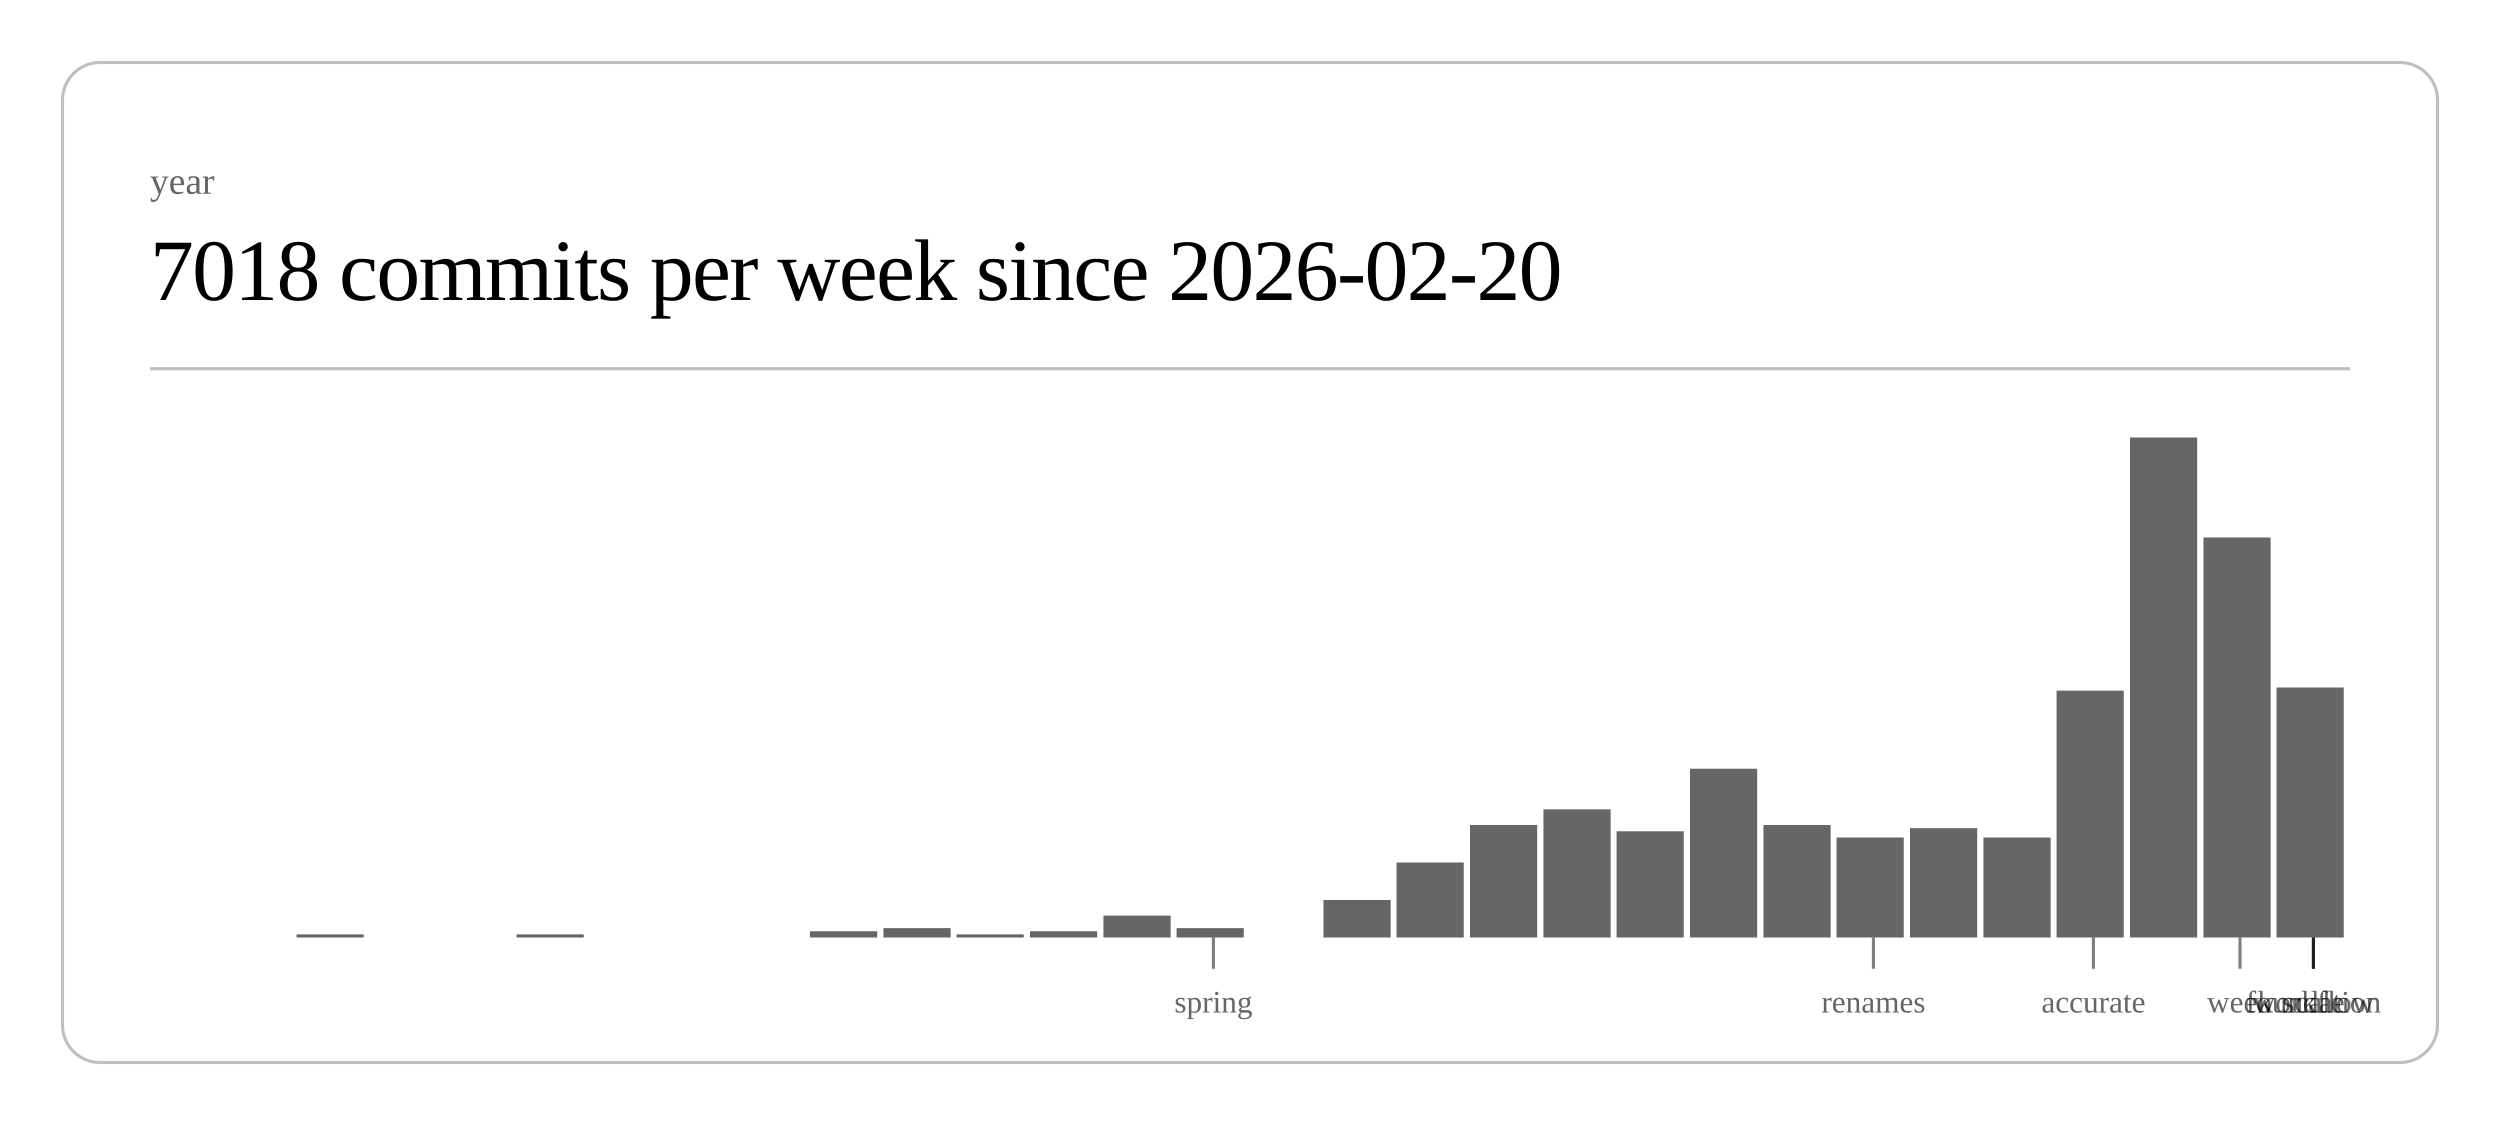
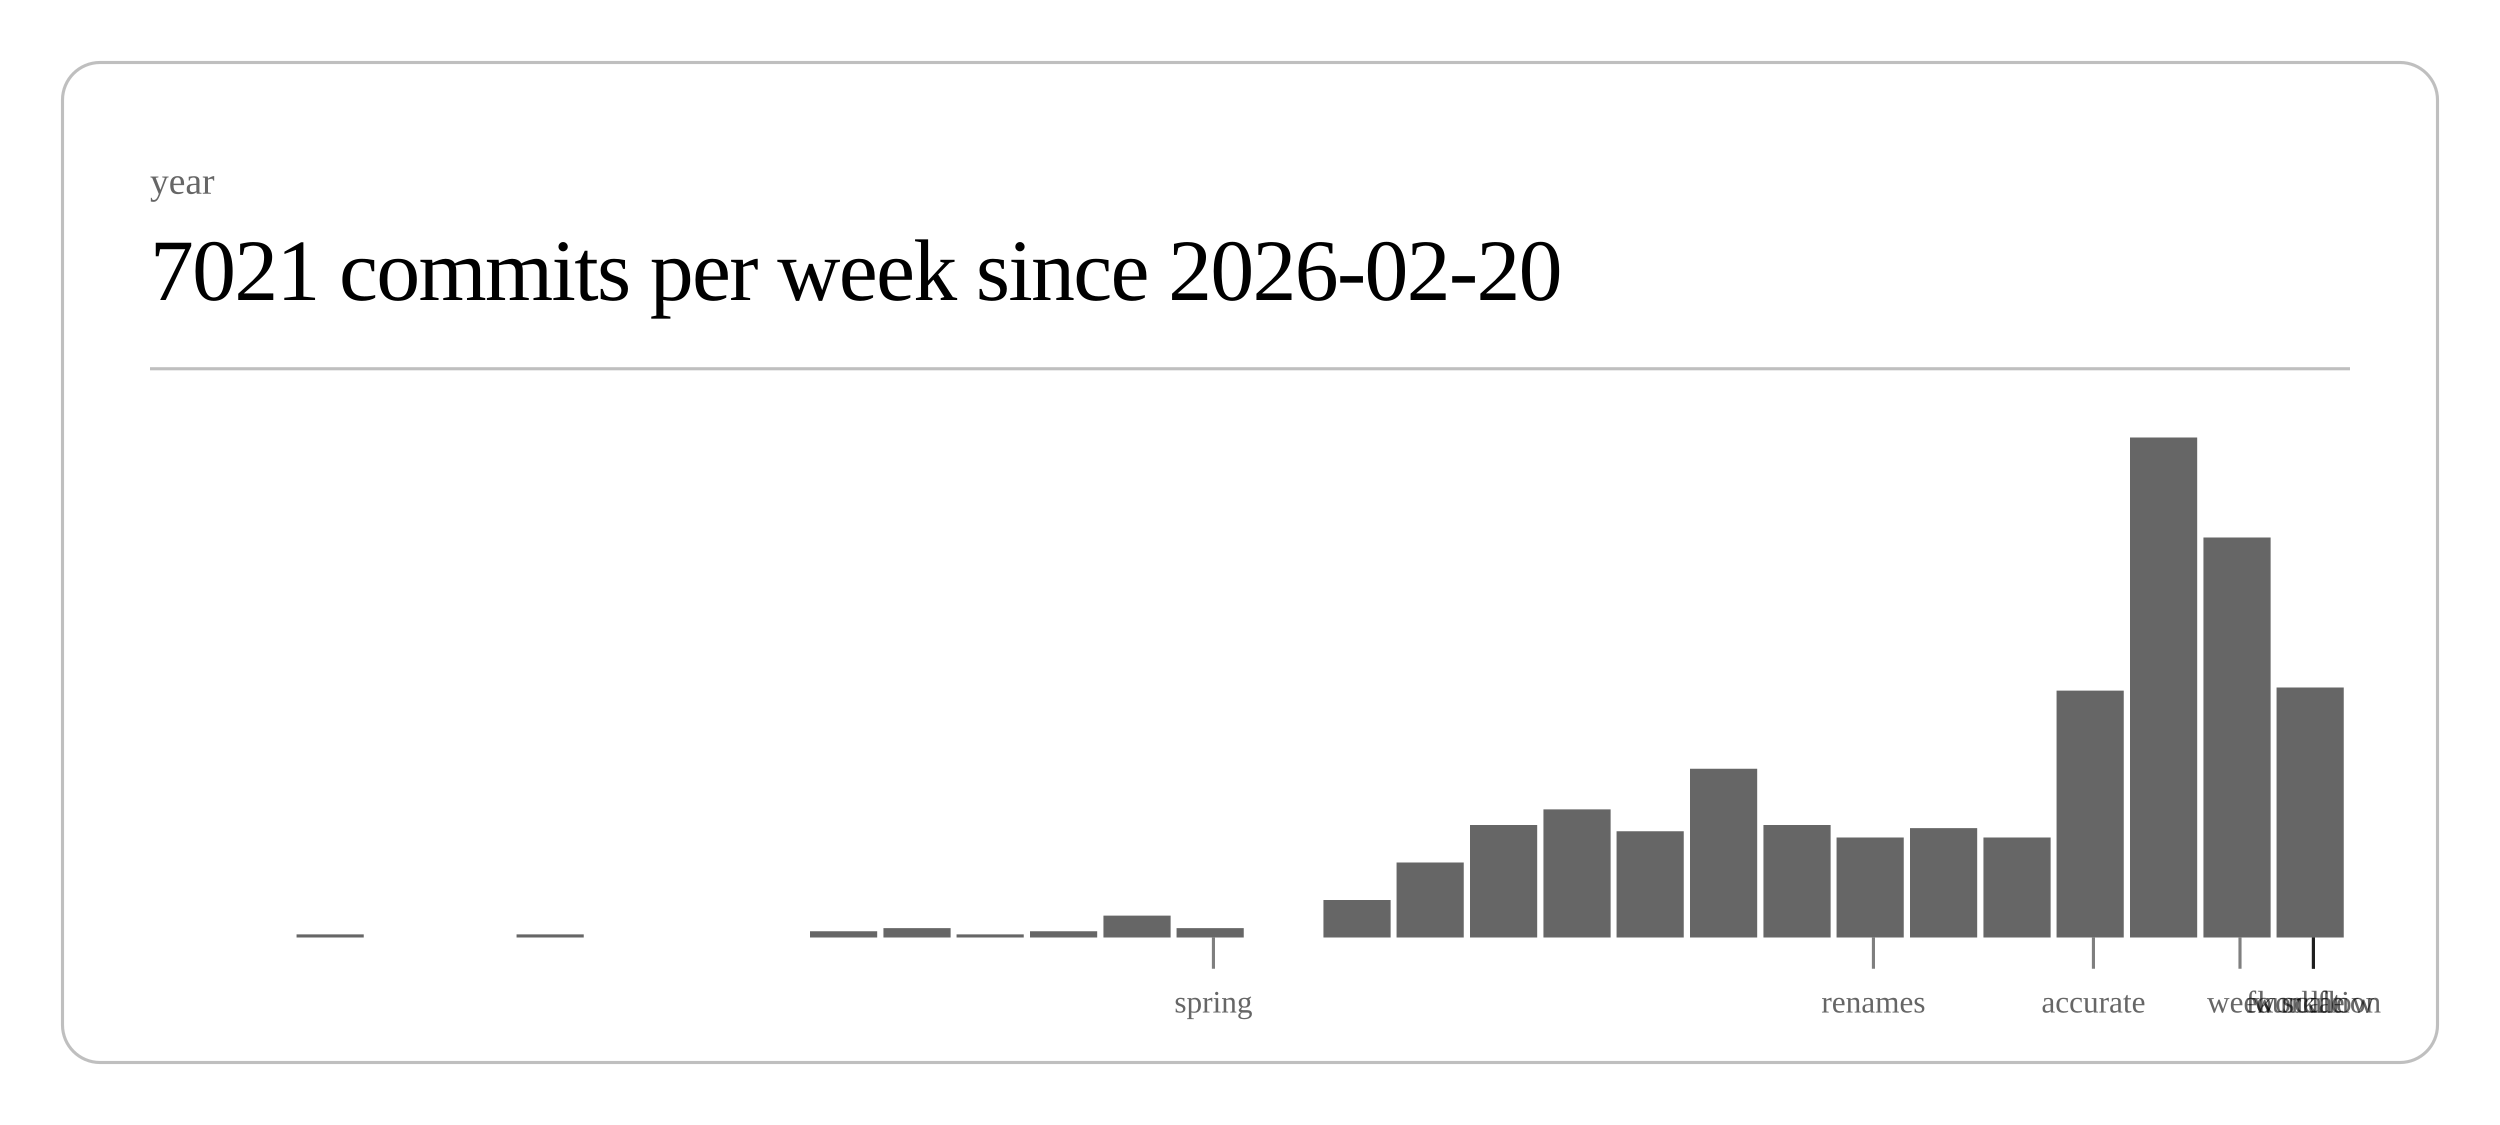
<svg xmlns="http://www.w3.org/2000/svg" class="post-header-svg" viewBox="0 0 800 360" width="800" height="360">
  <rect x="20" y="20" width="760" height="320" rx="12" ry="12" fill="none" stroke="currentColor" stroke-width="1" opacity="0.25" />
  <text fill="currentColor" x="48" y="62" font-size="12" opacity="0.6">year</text>
-   <text fill="currentColor" x="48" y="96" font-size="28" font-weight="300" letter-spacing="-0.5">7018 commits per week since 2026-02-20</text>
+   <text fill="currentColor" x="48" y="96" font-size="28" font-weight="300" letter-spacing="-0.5">7021 commits per week since 2026-02-20</text>
  <line stroke="currentColor" x1="48" y1="118" x2="752" y2="118" stroke-width="1" opacity="0.25" />
  <rect x="94.9" y="299" width="21.5" height="1" fill="currentColor" opacity="0.6" />
  <rect x="165.3" y="299" width="21.5" height="1" fill="currentColor" opacity="0.6" />
  <rect x="259.2" y="298" width="21.5" height="2" fill="currentColor" opacity="0.6" />
  <rect x="282.7" y="297" width="21.5" height="3" fill="currentColor" opacity="0.6" />
  <rect x="306.1" y="299" width="21.5" height="1" fill="currentColor" opacity="0.6" />
  <rect x="329.6" y="298" width="21.5" height="2" fill="currentColor" opacity="0.6" />
  <rect x="353.1" y="293" width="21.5" height="7" fill="currentColor" opacity="0.6" />
  <rect x="376.5" y="297" width="21.5" height="3" fill="currentColor" opacity="0.6" />
  <rect x="423.5" y="288" width="21.5" height="12" fill="currentColor" opacity="0.6" />
  <rect x="446.9" y="276" width="21.5" height="24" fill="currentColor" opacity="0.6" />
  <rect x="470.4" y="264" width="21.5" height="36" fill="currentColor" opacity="0.6" />
  <rect x="493.9" y="259" width="21.5" height="41" fill="currentColor" opacity="0.6" />
  <rect x="517.3" y="266" width="21.5" height="34" fill="currentColor" opacity="0.6" />
  <rect x="540.8" y="246" width="21.5" height="54" fill="currentColor" opacity="0.6" />
  <rect x="564.3" y="264" width="21.5" height="36" fill="currentColor" opacity="0.6" />
  <rect x="587.7" y="268" width="21.5" height="32" fill="currentColor" opacity="0.6" />
  <rect x="611.2" y="265" width="21.5" height="35" fill="currentColor" opacity="0.6" />
  <rect x="634.7" y="268" width="21.5" height="32" fill="currentColor" opacity="0.6" />
  <rect x="658.1" y="221" width="21.5" height="79" fill="currentColor" opacity="0.6" />
  <rect x="681.6" y="140" width="21.5" height="160" fill="currentColor" opacity="0.6" />
  <rect x="705.1" y="172" width="21.5" height="128" fill="currentColor" opacity="0.6" />
  <rect x="728.5" y="220" width="21.5" height="80" fill="currentColor" opacity="0.6" />
  <line stroke="currentColor" x1="388.3" y1="300" x2="388.3" y2="310" stroke-width="1" opacity="0.5" />
  <text fill="currentColor" x="388.3" y="324" font-size="10" opacity="0.6" text-anchor="middle">spring</text>
  <line stroke="currentColor" x1="599.5" y1="300" x2="599.5" y2="310" stroke-width="1" opacity="0.5" />
  <text fill="currentColor" x="599.5" y="324" font-size="10" opacity="0.6" text-anchor="middle">renames</text>
  <line stroke="currentColor" x1="669.9" y1="300" x2="669.9" y2="310" stroke-width="1" opacity="0.5" />
  <text fill="currentColor" x="669.9" y="324" font-size="10" opacity="0.6" text-anchor="middle">accurate</text>
  <line stroke="currentColor" x1="716.8" y1="300" x2="716.8" y2="310" stroke-width="1" opacity="0.5" />
  <text fill="currentColor" x="716.8" y="324" font-size="10" opacity="0.6" text-anchor="middle">week</text>
  <line stroke="currentColor" x1="740.3" y1="300" x2="740.3" y2="310" stroke-width="1" opacity="0.5" />
  <text fill="currentColor" x="740.3" y="324" font-size="10" opacity="0.6" text-anchor="middle">scale</text>
  <line stroke="currentColor" x1="740.3" y1="300" x2="740.3" y2="310" stroke-width="1" opacity="0.5" />
  <text fill="currentColor" x="740.3" y="324" font-size="10" opacity="0.6" text-anchor="middle">workflow</text>
  <line stroke="currentColor" x1="740.3" y1="300" x2="740.3" y2="310" stroke-width="1" opacity="0.5" />
  <text fill="currentColor" x="740.3" y="324" font-size="10" opacity="0.6" text-anchor="middle">foundation</text>
</svg>
